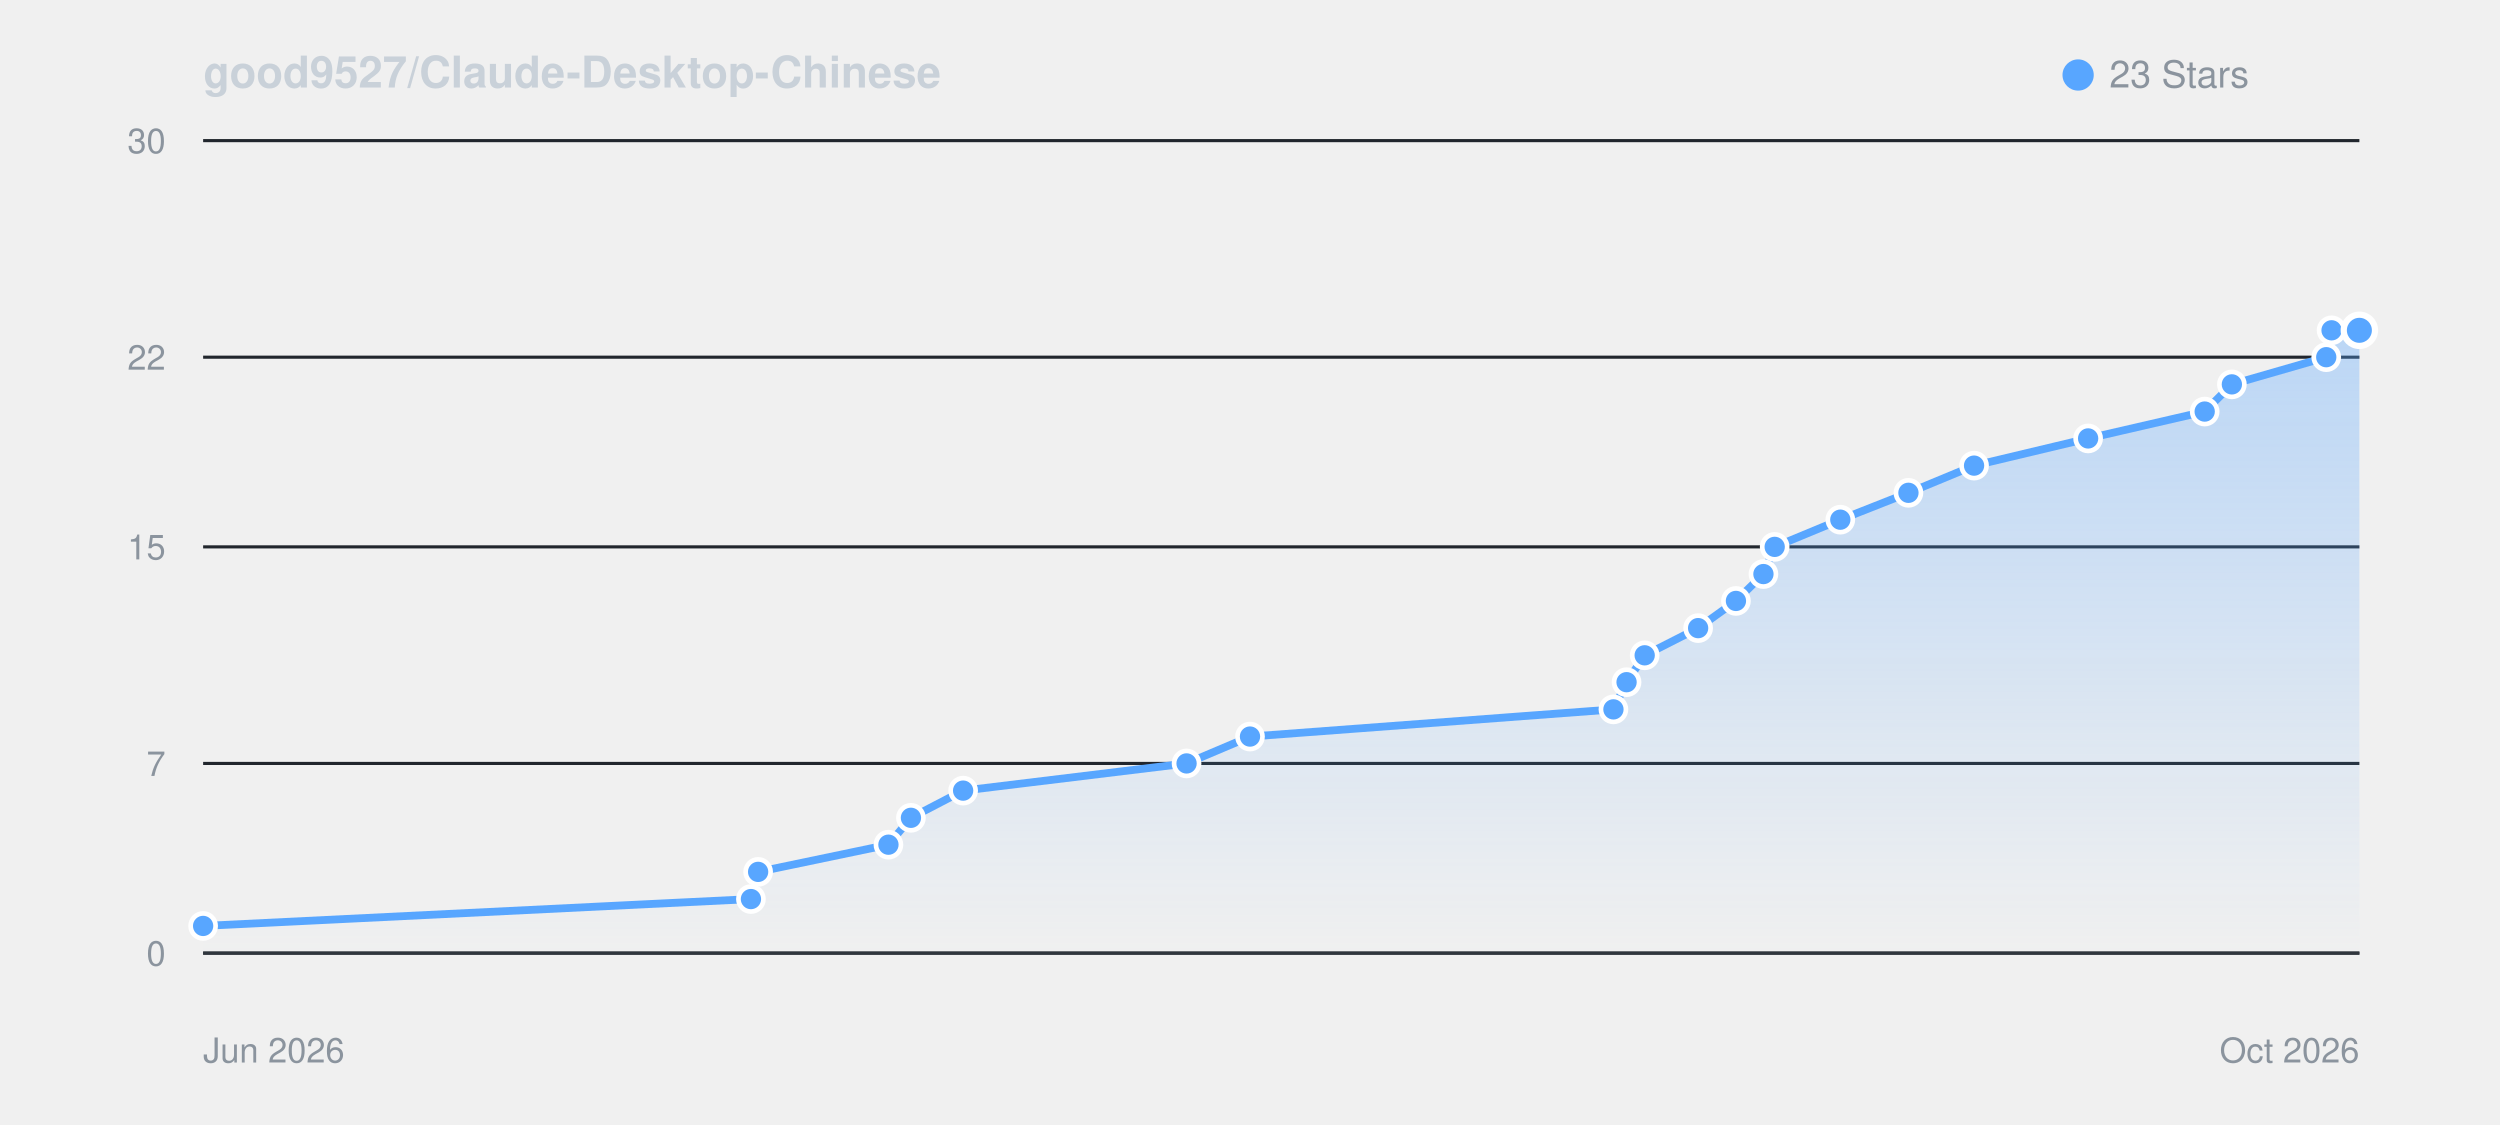
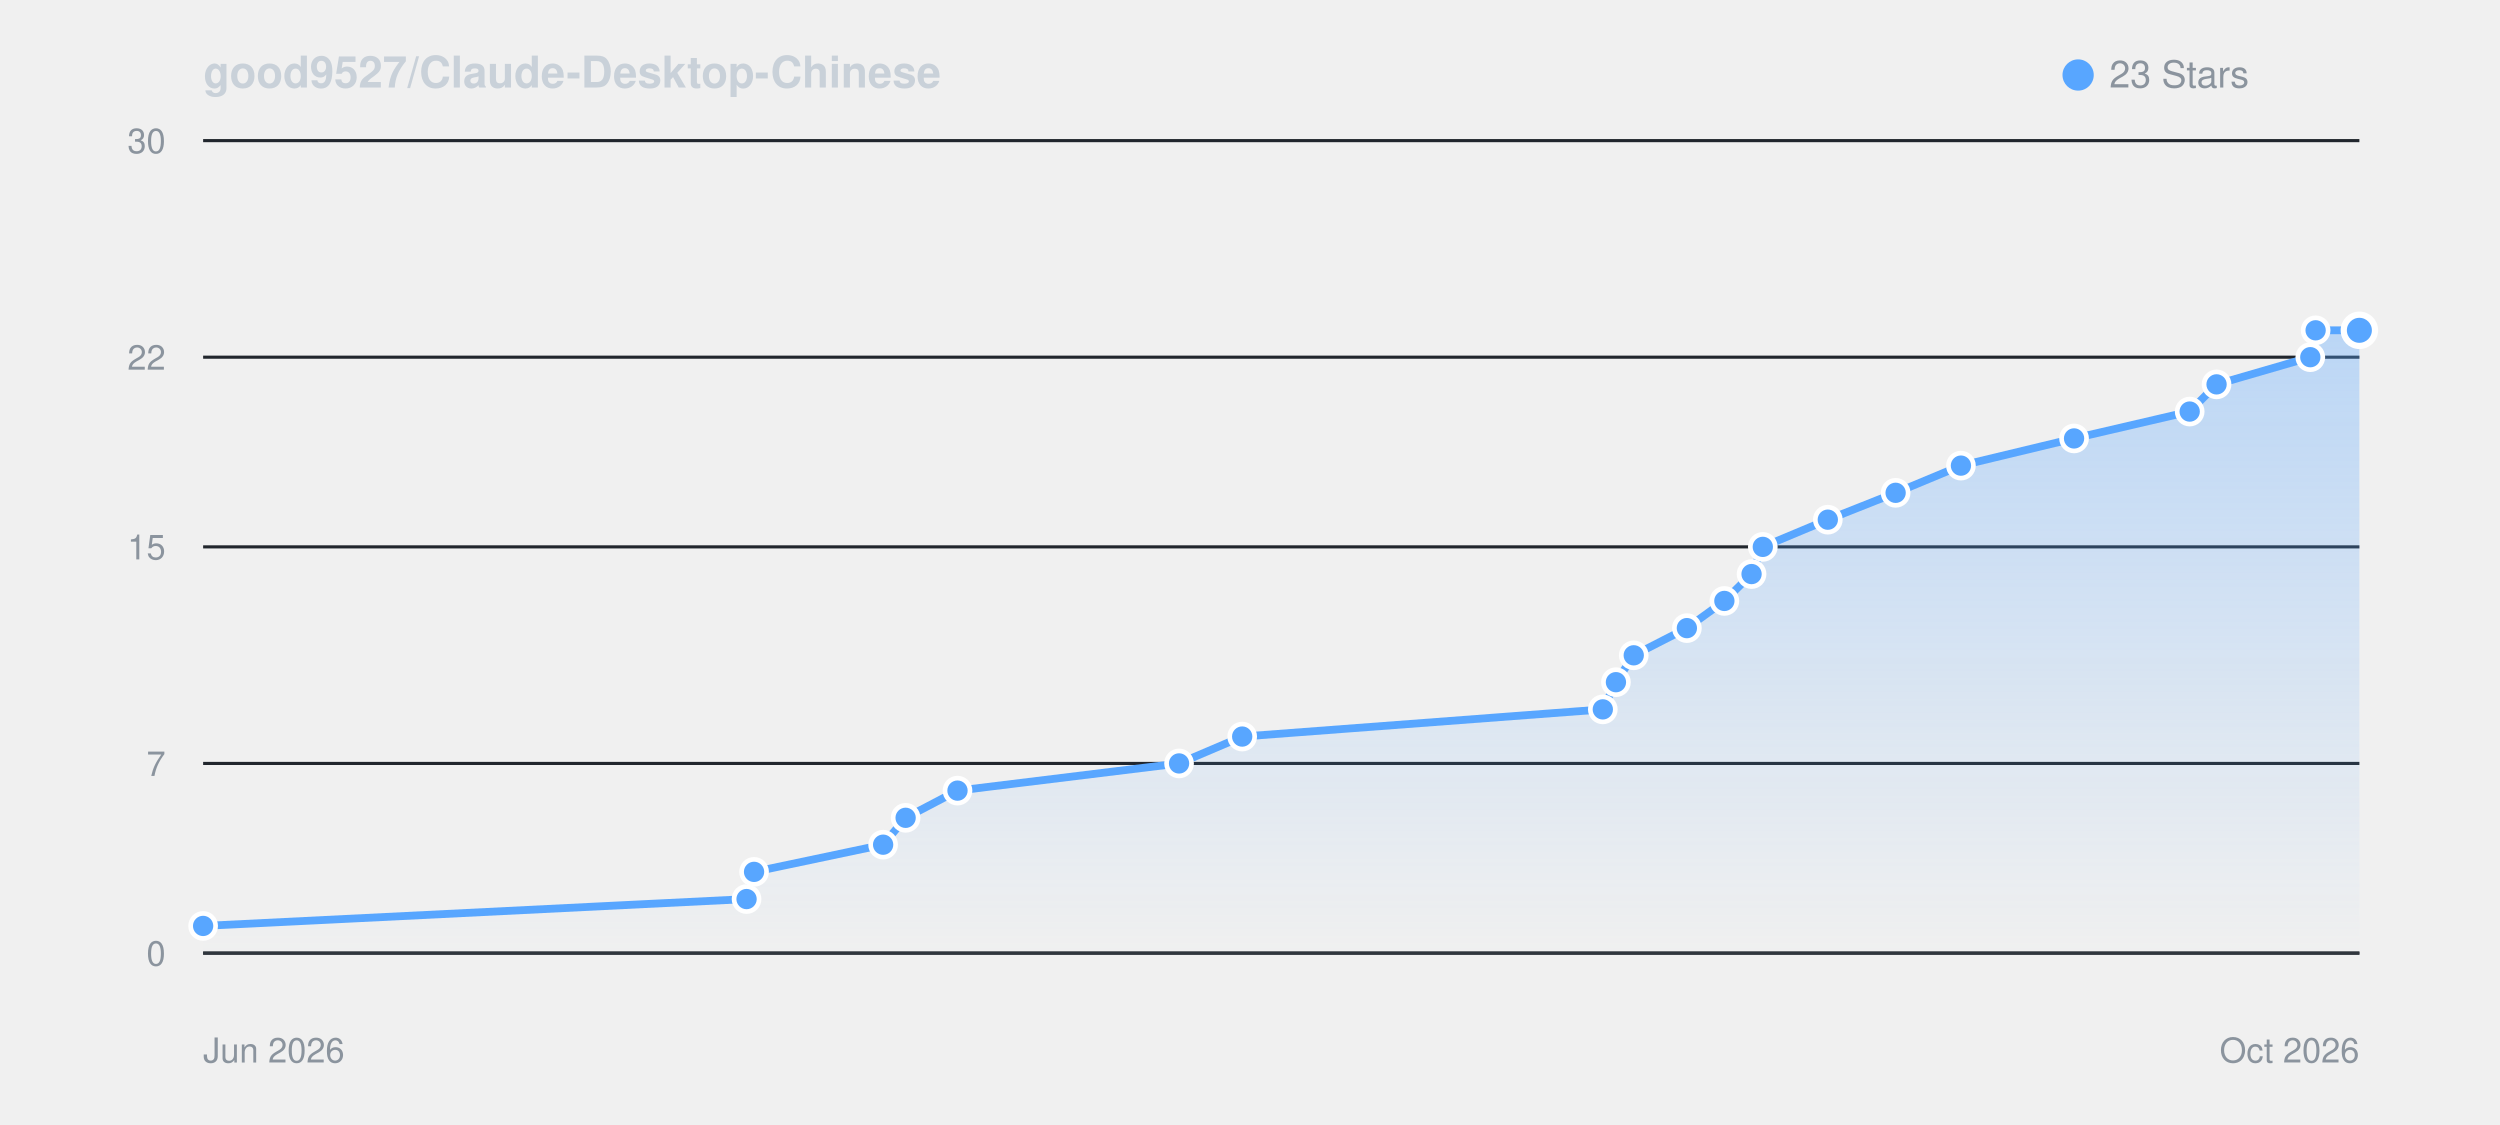
<svg xmlns="http://www.w3.org/2000/svg" viewBox="0 0 800 360" width="100%" height="auto" style="background: #0d1117; border-radius: 8px; border: 1px solid #30363d; font-family: -apple-system, BlinkMacSystemFont, Segoe UI, Helvetica, Arial, sans-serif;">
  <defs>
    <linearGradient id="starGrad_dark" x1="0%" y1="0%" x2="0%" y2="100%">
      <stop offset="0%" stop-color="rgba(88, 166, 255, 0.35)" />
      <stop offset="100%" stop-color="rgba(88, 166, 255, 0.0)" />
    </linearGradient>
  </defs>
  <text x="65" y="28" font-size="14" font-weight="600" fill="#c9d1d9">good9527/Claude-Desktop-Chinese</text>
  <circle cx="665" cy="24" r="5" fill="#58a6ff" />
  <text x="675" y="28" font-size="12" fill="#8b949e">23 Stars</text>
  <line x1="65" y1="305.0" x2="755" y2="305.0" stroke="#21262d" stroke-width="1" />
  <text x="53" y="309.0" font-size="11" fill="#8b949e" text-anchor="end">0</text>
  <line x1="65" y1="244.3" x2="755" y2="244.3" stroke="#21262d" stroke-width="1" />
  <text x="53" y="248.3" font-size="11" fill="#8b949e" text-anchor="end">7</text>
  <line x1="65" y1="175.0" x2="755" y2="175.0" stroke="#21262d" stroke-width="1" />
  <text x="53" y="179.0" font-size="11" fill="#8b949e" text-anchor="end">15</text>
  <line x1="65" y1="114.3" x2="755" y2="114.3" stroke="#21262d" stroke-width="1" />
  <text x="53" y="118.3" font-size="11" fill="#8b949e" text-anchor="end">22</text>
  <line x1="65" y1="45.0" x2="755" y2="45.0" stroke="#21262d" stroke-width="1" />
  <text x="53" y="49.0" font-size="11" fill="#8b949e" text-anchor="end">30</text>
  <line x1="65" y1="305" x2="755" y2="305" stroke="#30363d" stroke-width="1" />
  <text x="65" y="340" font-size="11" fill="#8b949e">Jun 2026</text>
  <text x="755" y="340" font-size="11" fill="#8b949e" text-anchor="end">Oct 2026</text>
-   <path d="M 65.0 296.3 L 240.3 287.7 L 242.6 279.0 L 284.3 270.3 L 291.5 261.7 L 308.2 253.0 L 379.7 244.3 L 400.0 235.7 L 516.3 227.0 L 520.5 218.3 L 526.3 209.7 L 543.4 201.0 L 555.5 192.3 L 564.3 183.7 L 567.9 175.0 L 588.9 166.3 L 610.7 157.7 L 631.7 149.0 L 668.2 140.3 L 705.5 131.7 L 714.2 123.0 L 744.4 114.3 L 746.1 105.7 L 755.0 105.7 L 755.0 305.0 L 65.0 305.0 Z" fill="url(#starGrad_dark)" />
-   <path d="M 65.0 296.3 L 240.3 287.7 L 242.6 279.0 L 284.3 270.3 L 291.5 261.7 L 308.2 253.0 L 379.7 244.3 L 400.0 235.7 L 516.3 227.0 L 520.5 218.3 L 526.3 209.7 L 543.4 201.0 L 555.5 192.3 L 564.3 183.7 L 567.9 175.0 L 588.9 166.3 L 610.7 157.7 L 631.7 149.0 L 668.2 140.3 L 705.5 131.7 L 714.2 123.0 L 744.4 114.3 L 746.1 105.7 L 755.0 105.7" fill="none" stroke="#58a6ff" stroke-width="2.5" stroke-linecap="round" stroke-linejoin="round" />
+   <path d="M 65.0 296.3 L 238.9 287.7 L 241.3 279.0 L 282.6 270.3 L 289.8 261.7 L 306.4 253.0 L 377.3 244.3 L 397.5 235.7 L 512.9 227.0 L 517.1 218.3 L 522.8 209.7 L 539.8 201.0 L 551.8 192.3 L 560.5 183.7 L 564.1 175.0 L 584.9 166.3 L 606.6 157.7 L 627.5 149.0 L 663.7 140.3 L 700.7 131.7 L 709.3 123.0 L 739.3 114.3 L 741.0 105.7 L 755.0 105.7 L 755.0 305.0 L 65.0 305.0 Z" fill="url(#starGrad_dark)" />
+   <path d="M 65.0 296.3 L 238.9 287.7 L 241.3 279.0 L 282.6 270.3 L 289.8 261.7 L 306.4 253.0 L 377.3 244.3 L 397.5 235.7 L 512.9 227.0 L 517.1 218.3 L 522.8 209.7 L 539.8 201.0 L 551.8 192.3 L 560.5 183.7 L 564.1 175.0 L 584.9 166.3 L 606.6 157.7 L 627.5 149.0 L 663.7 140.3 L 700.7 131.7 L 709.3 123.0 L 739.3 114.3 L 741.0 105.7 L 755.0 105.7" fill="none" stroke="#58a6ff" stroke-width="2.5" stroke-linecap="round" stroke-linejoin="round" />
  <circle cx="65.0" cy="296.3" r="4" fill="#58a6ff" stroke="#fff" stroke-width="1.5" />
-   <circle cx="240.3" cy="287.7" r="4" fill="#58a6ff" stroke="#fff" stroke-width="1.5" />
-   <circle cx="242.6" cy="279.0" r="4" fill="#58a6ff" stroke="#fff" stroke-width="1.5" />
-   <circle cx="284.3" cy="270.3" r="4" fill="#58a6ff" stroke="#fff" stroke-width="1.5" />
-   <circle cx="291.5" cy="261.7" r="4" fill="#58a6ff" stroke="#fff" stroke-width="1.5" />
-   <circle cx="308.2" cy="253.0" r="4" fill="#58a6ff" stroke="#fff" stroke-width="1.5" />
-   <circle cx="379.7" cy="244.3" r="4" fill="#58a6ff" stroke="#fff" stroke-width="1.5" />
-   <circle cx="400.0" cy="235.7" r="4" fill="#58a6ff" stroke="#fff" stroke-width="1.5" />
-   <circle cx="516.3" cy="227.0" r="4" fill="#58a6ff" stroke="#fff" stroke-width="1.5" />
-   <circle cx="520.5" cy="218.3" r="4" fill="#58a6ff" stroke="#fff" stroke-width="1.5" />
-   <circle cx="526.3" cy="209.7" r="4" fill="#58a6ff" stroke="#fff" stroke-width="1.5" />
-   <circle cx="543.4" cy="201.0" r="4" fill="#58a6ff" stroke="#fff" stroke-width="1.5" />
-   <circle cx="555.5" cy="192.3" r="4" fill="#58a6ff" stroke="#fff" stroke-width="1.5" />
-   <circle cx="564.3" cy="183.7" r="4" fill="#58a6ff" stroke="#fff" stroke-width="1.5" />
-   <circle cx="567.9" cy="175.0" r="4" fill="#58a6ff" stroke="#fff" stroke-width="1.5" />
-   <circle cx="588.9" cy="166.3" r="4" fill="#58a6ff" stroke="#fff" stroke-width="1.5" />
-   <circle cx="610.7" cy="157.7" r="4" fill="#58a6ff" stroke="#fff" stroke-width="1.5" />
-   <circle cx="631.7" cy="149.0" r="4" fill="#58a6ff" stroke="#fff" stroke-width="1.5" />
-   <circle cx="668.2" cy="140.3" r="4" fill="#58a6ff" stroke="#fff" stroke-width="1.5" />
-   <circle cx="705.5" cy="131.7" r="4" fill="#58a6ff" stroke="#fff" stroke-width="1.5" />
-   <circle cx="714.2" cy="123.0" r="4" fill="#58a6ff" stroke="#fff" stroke-width="1.5" />
-   <circle cx="744.4" cy="114.3" r="4" fill="#58a6ff" stroke="#fff" stroke-width="1.5" />
-   <circle cx="746.1" cy="105.7" r="4" fill="#58a6ff" stroke="#fff" stroke-width="1.5" />
+   <circle cx="238.9" cy="287.7" r="4" fill="#58a6ff" stroke="#fff" stroke-width="1.5" />
+   <circle cx="241.3" cy="279.0" r="4" fill="#58a6ff" stroke="#fff" stroke-width="1.5" />
+   <circle cx="282.6" cy="270.3" r="4" fill="#58a6ff" stroke="#fff" stroke-width="1.5" />
+   <circle cx="289.8" cy="261.7" r="4" fill="#58a6ff" stroke="#fff" stroke-width="1.5" />
+   <circle cx="306.4" cy="253.0" r="4" fill="#58a6ff" stroke="#fff" stroke-width="1.5" />
+   <circle cx="377.3" cy="244.3" r="4" fill="#58a6ff" stroke="#fff" stroke-width="1.5" />
+   <circle cx="397.5" cy="235.7" r="4" fill="#58a6ff" stroke="#fff" stroke-width="1.5" />
+   <circle cx="512.9" cy="227.0" r="4" fill="#58a6ff" stroke="#fff" stroke-width="1.5" />
+   <circle cx="517.1" cy="218.3" r="4" fill="#58a6ff" stroke="#fff" stroke-width="1.5" />
+   <circle cx="522.8" cy="209.7" r="4" fill="#58a6ff" stroke="#fff" stroke-width="1.5" />
+   <circle cx="539.8" cy="201.0" r="4" fill="#58a6ff" stroke="#fff" stroke-width="1.5" />
+   <circle cx="551.8" cy="192.3" r="4" fill="#58a6ff" stroke="#fff" stroke-width="1.5" />
+   <circle cx="560.5" cy="183.7" r="4" fill="#58a6ff" stroke="#fff" stroke-width="1.5" />
+   <circle cx="564.1" cy="175.0" r="4" fill="#58a6ff" stroke="#fff" stroke-width="1.5" />
+   <circle cx="584.9" cy="166.3" r="4" fill="#58a6ff" stroke="#fff" stroke-width="1.5" />
+   <circle cx="606.6" cy="157.7" r="4" fill="#58a6ff" stroke="#fff" stroke-width="1.5" />
+   <circle cx="627.5" cy="149.0" r="4" fill="#58a6ff" stroke="#fff" stroke-width="1.5" />
+   <circle cx="663.7" cy="140.3" r="4" fill="#58a6ff" stroke="#fff" stroke-width="1.5" />
+   <circle cx="700.7" cy="131.7" r="4" fill="#58a6ff" stroke="#fff" stroke-width="1.5" />
+   <circle cx="709.3" cy="123.0" r="4" fill="#58a6ff" stroke="#fff" stroke-width="1.5" />
+   <circle cx="739.3" cy="114.3" r="4" fill="#58a6ff" stroke="#fff" stroke-width="1.5" />
+   <circle cx="741.0" cy="105.7" r="4" fill="#58a6ff" stroke="#fff" stroke-width="1.5" />
  <circle cx="755.0" cy="105.7" r="5" fill="#58a6ff" stroke="#fff" stroke-width="2" />
</svg>
